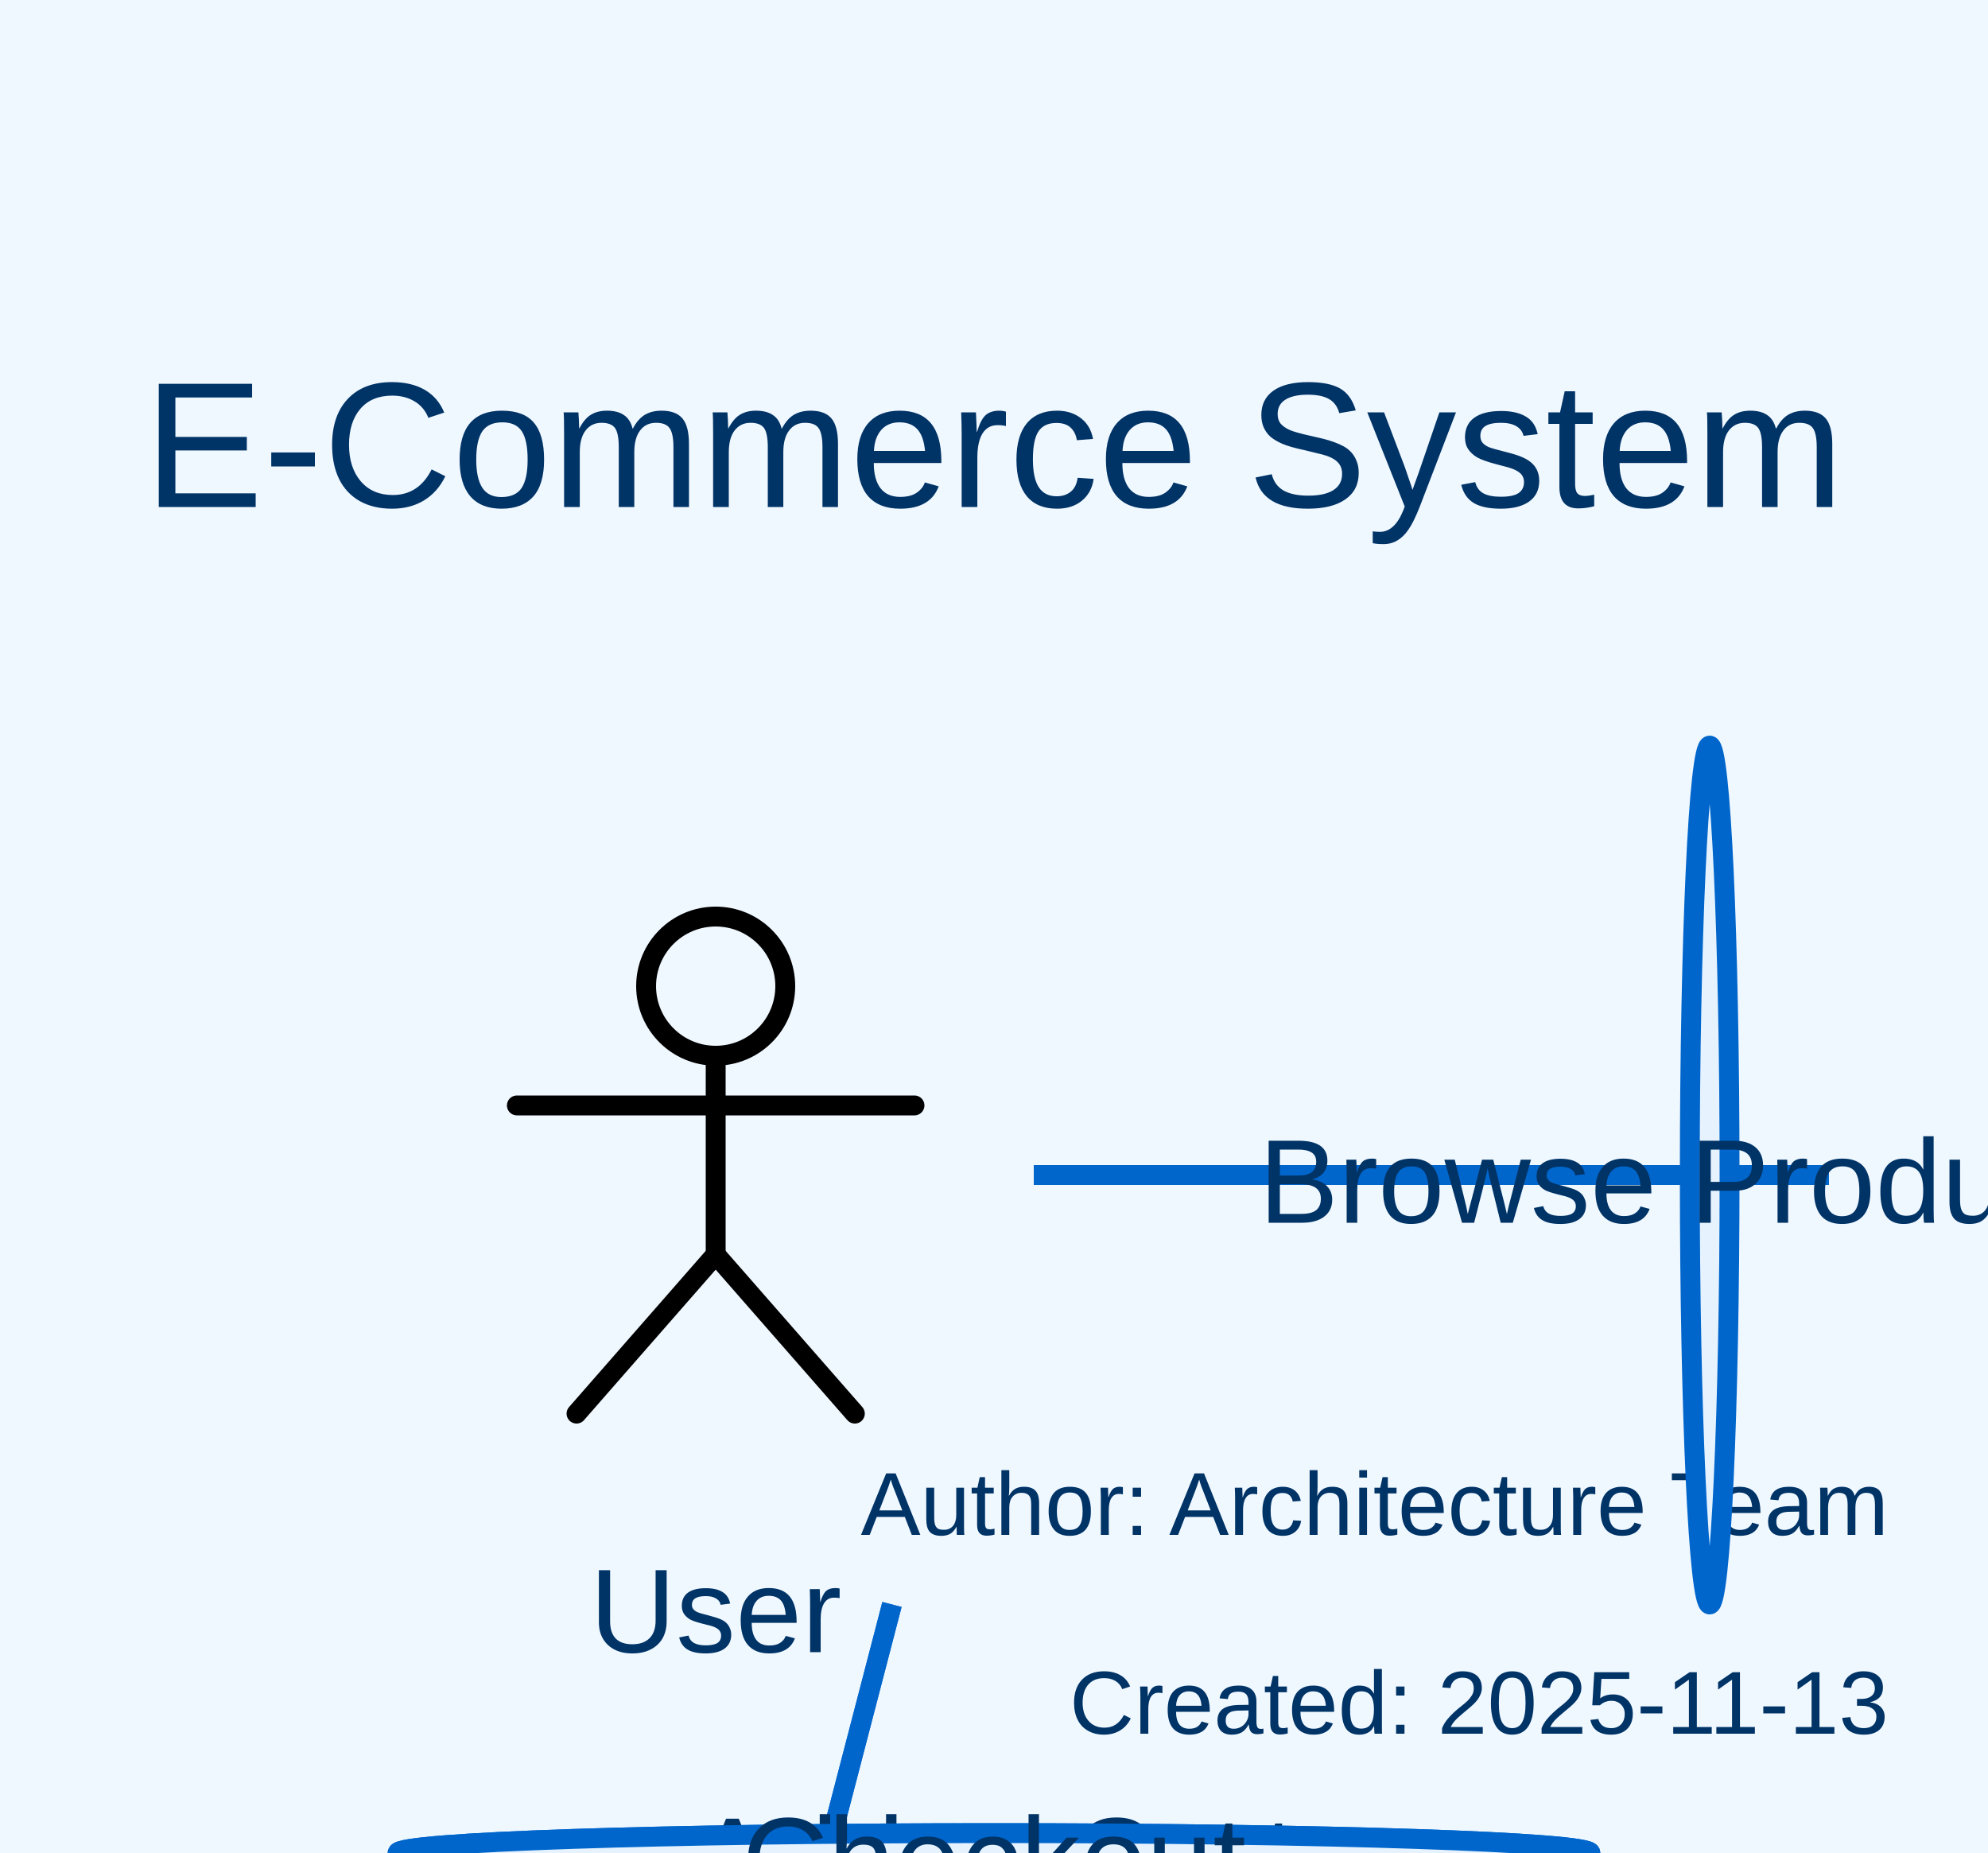
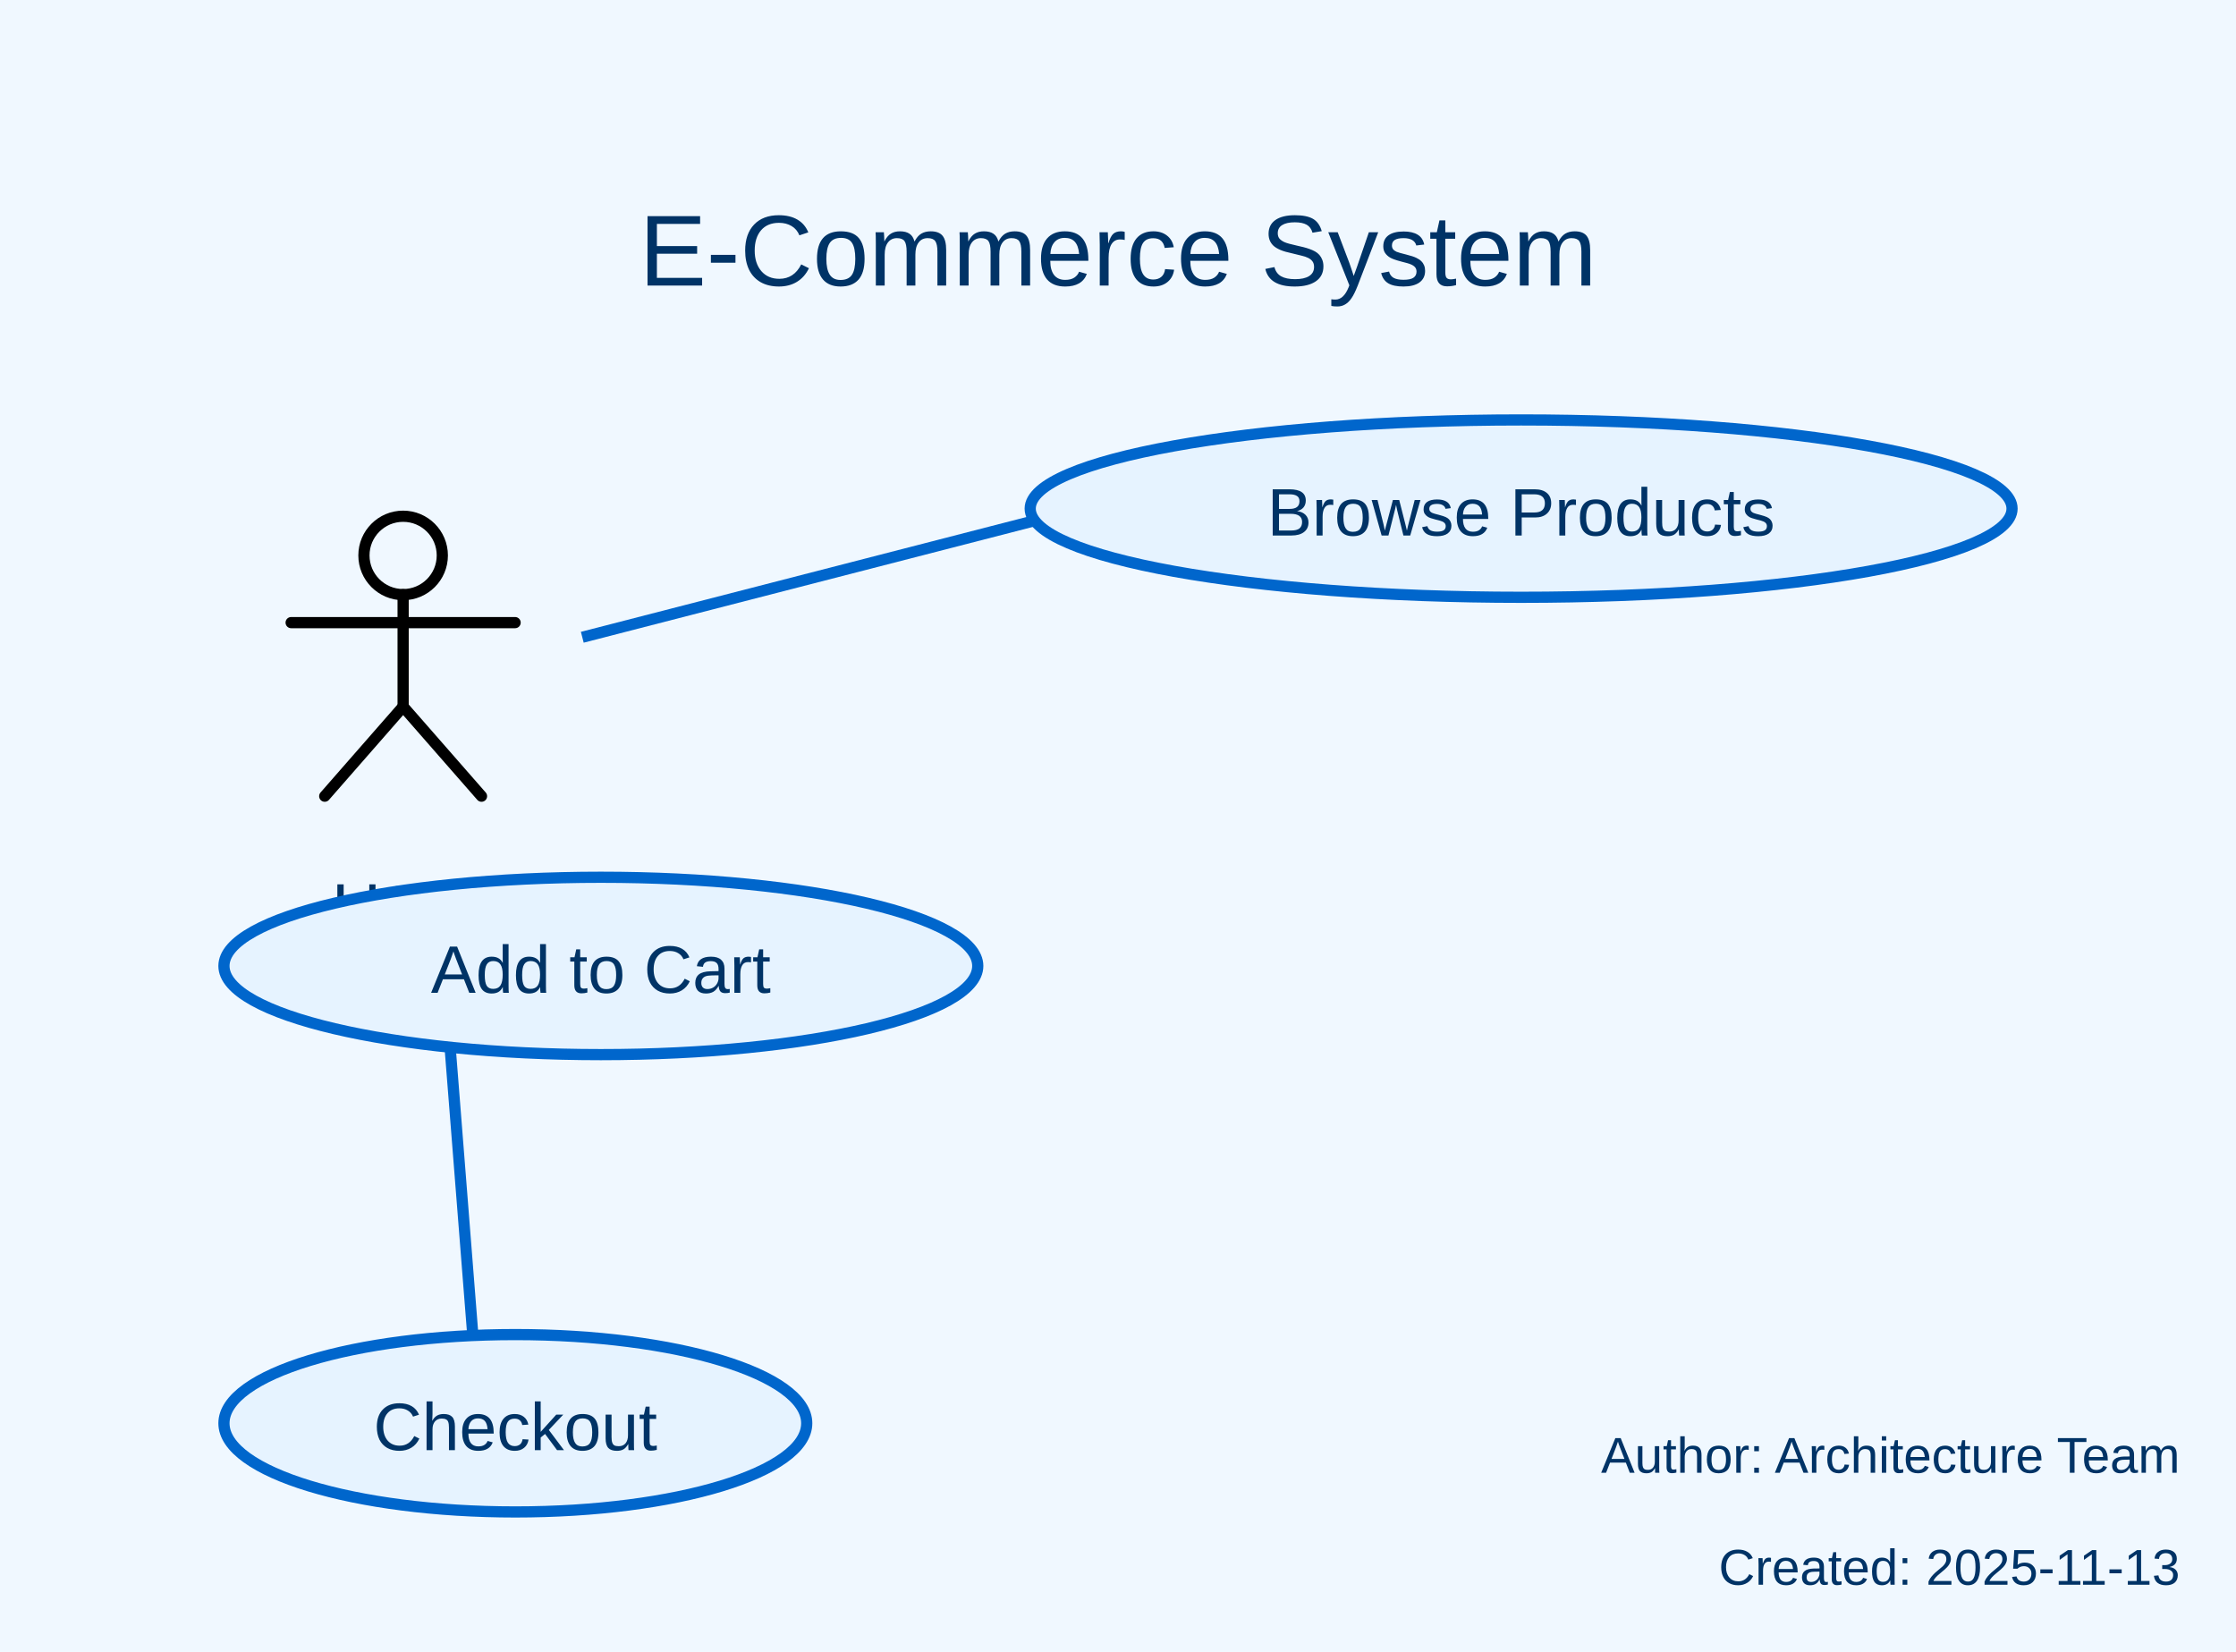
- <svg xmlns="http://www.w3.org/2000/svg" width="200" height="186.4" viewBox="0 0 200 186.4">
+ <svg xmlns="http://www.w3.org/2000/svg" width="399.362" height="295.035" viewBox="0 0 399.362 295.035">
  <rect width="100%" height="100%" fill="#f0f8ff" />
  <defs>
    <symbol id="uml-actor" viewBox="0 0 64 64">
      <g fill="none" stroke="#000" stroke-width="2" stroke-linecap="round" stroke-linejoin="round">
        <circle cx="32" cy="13" r="7" />
        <line x1="32" y1="20" x2="32" y2="40" />
        <line x1="12" y1="25" x2="52" y2="25" />
        <line x1="32" y1="40" x2="18" y2="56" />
        <line x1="32" y1="40" x2="46" y2="56" />
      </g>
    </symbol>
  </defs>
  <g id="__builtin__:diagram/0">
-     <text x="100" y="51" text-anchor="middle" font-size="18" font-family="Arial" fill="#003366">
-       <tspan x="100" dy="0">E-Commerce System</tspan>
+     <text x="199.681" y="51" text-anchor="middle" font-size="18" font-family="Arial" fill="#003366">
+       <tspan x="199.681" dy="0">E-Commerce System</tspan>
    </text>
-     <text x="190" y="154.4" text-anchor="end" font-size="9" font-family="Arial" fill="#003366">
-       <tspan x="190" dy="0">Author: Architecture Team</tspan>
+     <text x="389.362" y="263.035" text-anchor="end" font-size="9" font-family="Arial" fill="#003366">
+       <tspan x="389.362" dy="0">Author: Architecture Team</tspan>
    </text>
-     <text x="190" y="174.4" text-anchor="end" font-size="9" font-family="Arial" fill="#003366">
-       <tspan x="190" dy="0">Created: 2025-11-13</tspan>
+     <text x="389.362" y="283.035" text-anchor="end" font-size="9" font-family="Arial" fill="#003366">
+       <tspan x="389.362" dy="0">Created: 2025-11-13</tspan>
    </text>
  </g>
-   <line x1="104" y1="118.2" x2="184" y2="118.2" stroke="#0066cc" stroke-width="2" />
-   <line x1="89.736" y1="161.4" x2="77.212" y2="209.527" stroke="#0066cc" stroke-width="2" />
-   <line x1="89.736" y1="161.4" x2="77.212" y2="209.527" stroke="#0066cc" stroke-width="2" />
+   <line x1="104" y1="113.815" x2="184.812" y2="92.989" stroke="#0066cc" stroke-width="2" />
+   <line x1="100.088" y1="161.4" x2="70.622" y2="159.238" stroke="#0066cc" stroke-width="2" />
+   <line x1="78.367" y1="161.4" x2="84.455" y2="238.526" stroke="#0066cc" stroke-width="2" />
  <g id="uml:actor/1">
    <svg x="40" y="86.2" width="64" height="64" viewBox="0 0 64 64" fill="#003366">
      <use href="#uml-actor" />
    </svg>
    <text x="72" y="166.2" text-anchor="middle" font-size="12" font-family="Arial" fill="#003366">
      <tspan x="72" dy="0">User</tspan>
    </text>
  </g>
  <g id="uml:usecase/2">
-     <ellipse cx="172" cy="118.2" rx="2" ry="43.2" fill="#e6f3ff" stroke="#0066cc" stroke-width="2" />
-     <text x="172" y="123" text-anchor="middle" font-size="12" font-family="Arial" fill="#003366">
-       <tspan x="172" dy="0">Browse Products</tspan>
+     <ellipse cx="271.681" cy="90.839" rx="87.681" ry="15.839" fill="#e6f3ff" stroke="#0066cc" stroke-width="2" />
+     <text x="271.681" y="95.639" text-anchor="middle" font-size="12" font-family="Arial" fill="#003366">
+       <tspan x="271.681" dy="0">Browse Products</tspan>
    </text>
  </g>
  <g id="uml:usecase/3">
-     <ellipse cx="100" cy="186.4" rx="60" ry="2" fill="#e6f3ff" stroke="#0066cc" stroke-width="2" />
-     <text x="100" y="191.2" text-anchor="middle" font-size="12" font-family="Arial" fill="#003366">
-       <tspan x="100" dy="0">Add to Cart</tspan>
+     <ellipse cx="107.317" cy="172.518" rx="67.317" ry="15.839" fill="#e6f3ff" stroke="#0066cc" stroke-width="2" />
+     <text x="107.317" y="177.318" text-anchor="middle" font-size="12" font-family="Arial" fill="#003366">
+       <tspan x="107.317" dy="0">Add to Cart</tspan>
    </text>
  </g>
  <g id="uml:usecase/4">
-     <ellipse cx="100" cy="186.4" rx="60" ry="2" fill="#e6f3ff" stroke="#0066cc" stroke-width="2" />
-     <text x="100" y="191.2" text-anchor="middle" font-size="12" font-family="Arial" fill="#003366">
-       <tspan x="100" dy="0">Checkout</tspan>
+     <ellipse cx="92.043" cy="254.196" rx="52.043" ry="15.839" fill="#e6f3ff" stroke="#0066cc" stroke-width="2" />
+     <text x="92.043" y="258.996" text-anchor="middle" font-size="12" font-family="Arial" fill="#003366">
+       <tspan x="92.043" dy="0">Checkout</tspan>
    </text>
  </g>
</svg>
